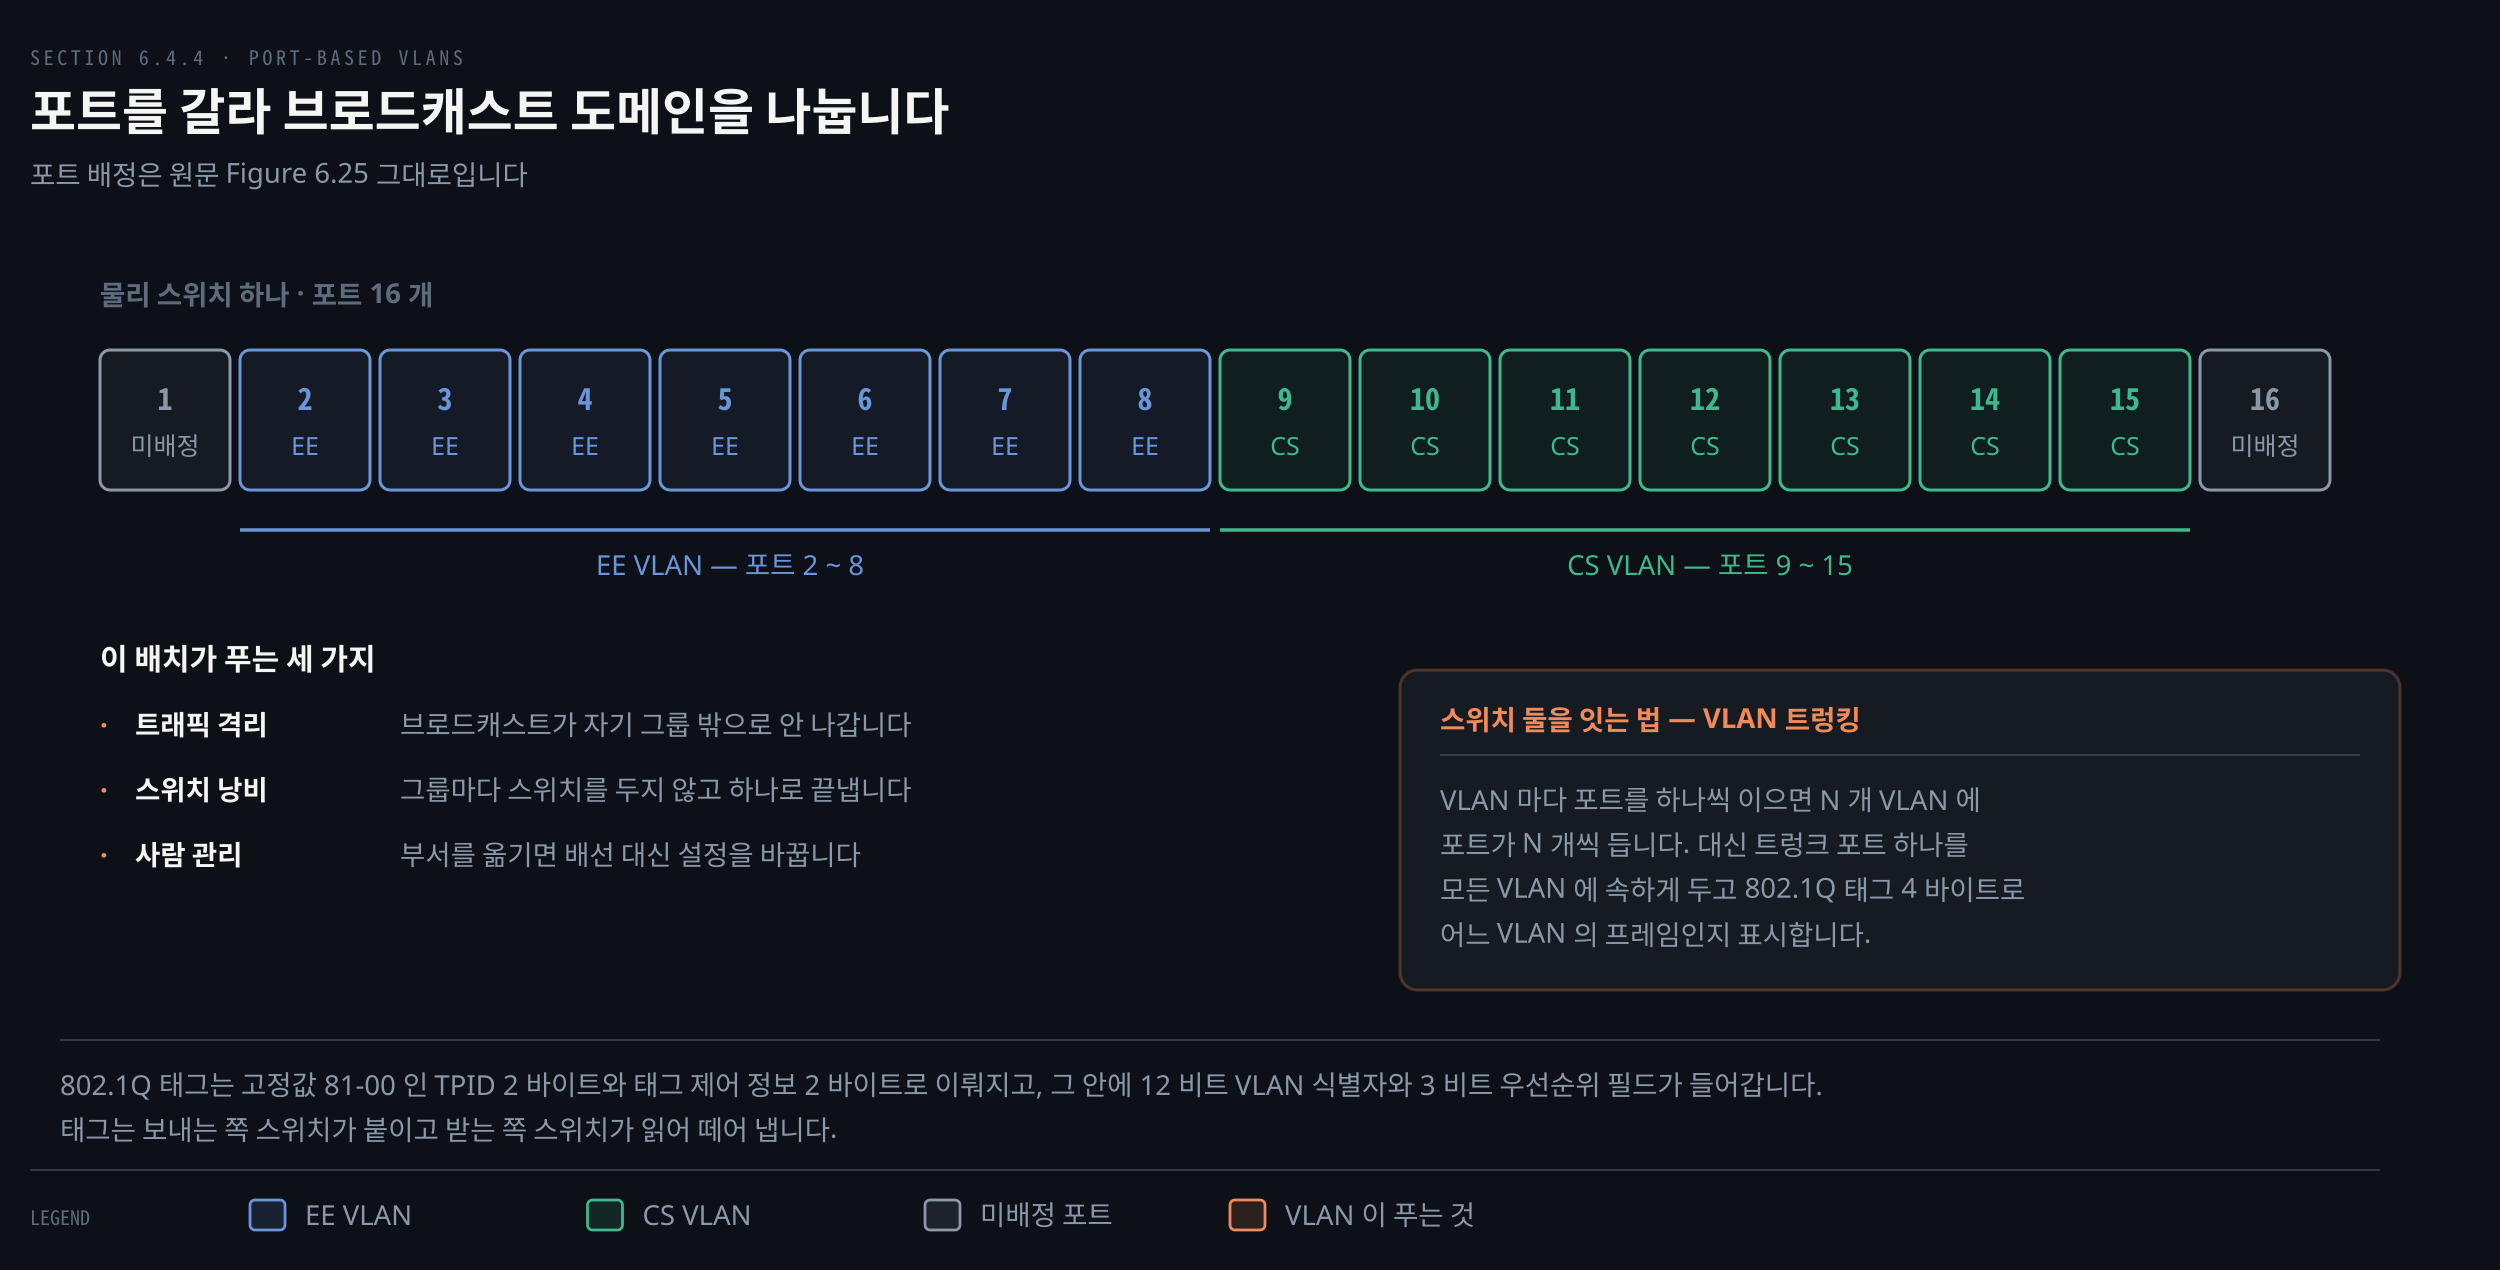
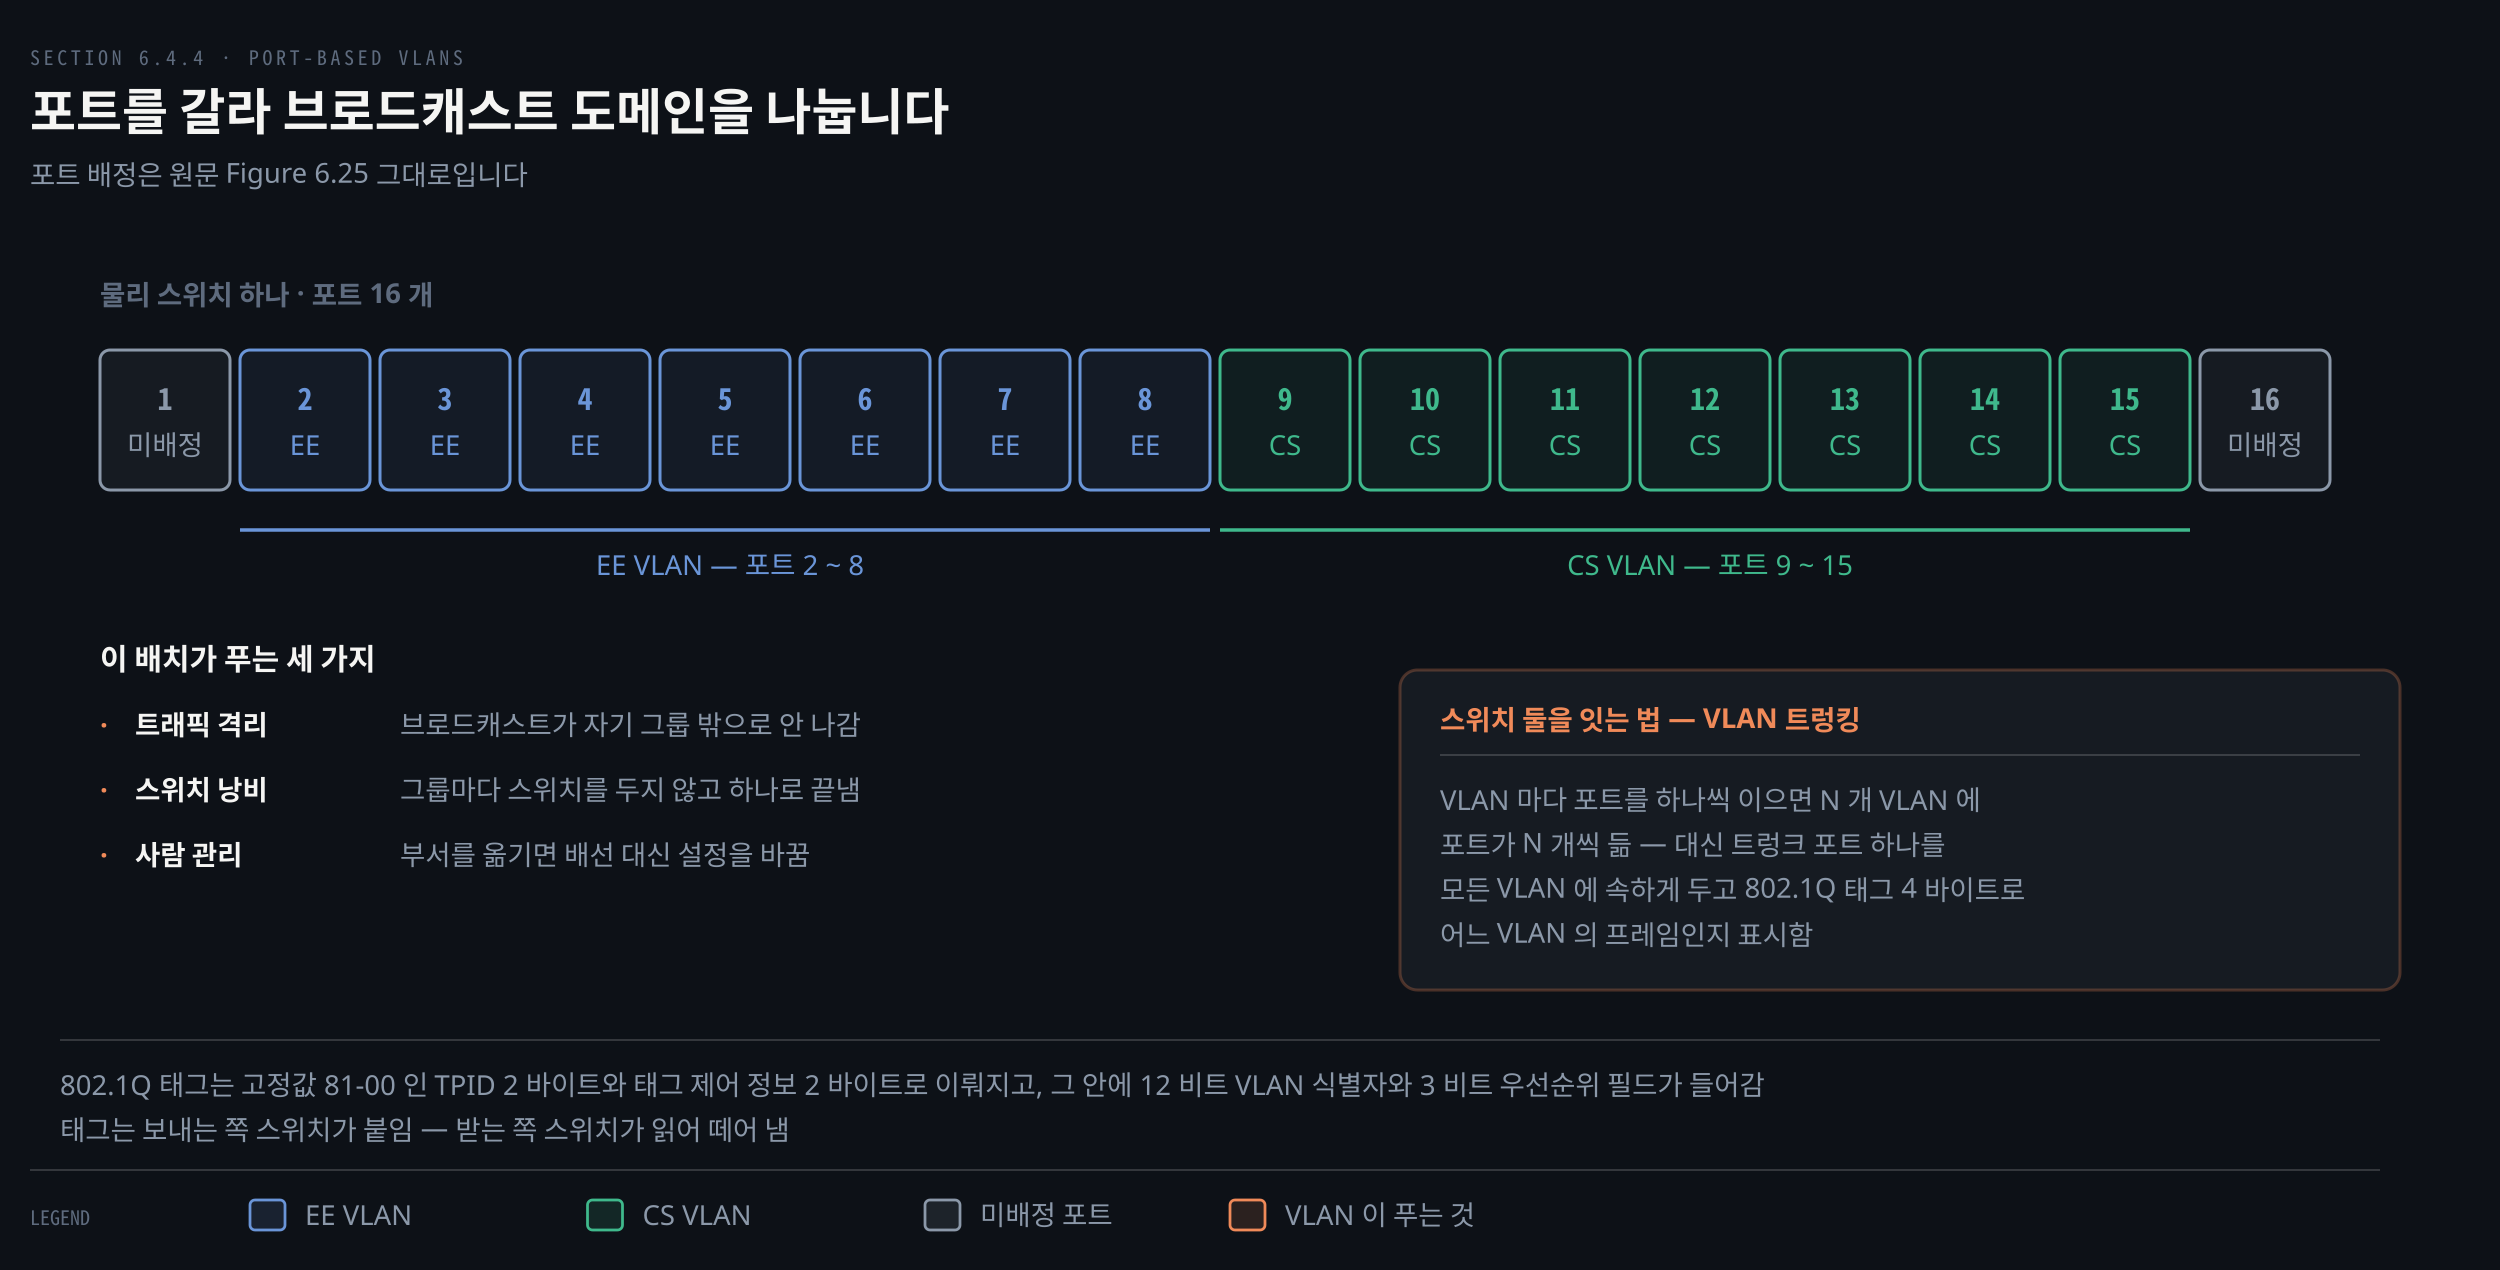
<svg xmlns="http://www.w3.org/2000/svg" viewBox="0 0 1000 508" width="100%" role="img" aria-labelledby="dt dd">
  <defs>
    <marker id="ar" viewBox="0 0 8 8" refX="7" refY="4" markerWidth="6.5" markerHeight="6.5" orient="auto">
      <path d="M0 0 L8 4 L0 8 z" fill="#8B98A9" />
    </marker>
    <marker id="ok" viewBox="0 0 8 8" refX="7" refY="4" markerWidth="6.5" markerHeight="6.5" orient="auto">
      <path d="M0 0 L8 4 L0 8 z" fill="#3FB98C" />
    </marker>
    <marker id="warn" viewBox="0 0 8 8" refX="7" refY="4" markerWidth="6.5" markerHeight="6.5" orient="auto">
      <path d="M0 0 L8 4 L0 8 z" fill="#E3B341" />
    </marker>
    <marker id="bad" viewBox="0 0 8 8" refX="7" refY="4" markerWidth="6.5" markerHeight="6.5" orient="auto">
      <path d="M0 0 L8 4 L0 8 z" fill="#F0616D" />
    </marker>
    <marker id="info" viewBox="0 0 8 8" refX="7" refY="4" markerWidth="6.5" markerHeight="6.5" orient="auto">
      <path d="M0 0 L8 4 L0 8 z" fill="#6A95D8" />
    </marker>
    <marker id="acc" viewBox="0 0 8 8" refX="7" refY="4" markerWidth="6.5" markerHeight="6.5" orient="auto">
      <path d="M0 0 L8 4 L0 8 z" fill="#F08A59" />
    </marker>
    <marker id="soft" viewBox="0 0 8 8" refX="7" refY="4" markerWidth="6.5" markerHeight="6.5" orient="auto">
      <path d="M0 0 L8 4 L0 8 z" fill="#5E6B7E" />
    </marker>
  </defs>
  <rect width="1000" height="508" fill="#0D1117" />
  <text x="12" y="26" font-family="'Geist Mono','Noto Sans Mono CJK KR',monospace" font-size="8" letter-spacing="0.18em" fill="#5E6B7E">SECTION 6.4.4 · PORT-BASED VLANS</text>
  <text x="12" y="52" font-family="'Geist','Apple SD Gothic Neo','Noto Sans KR','Malgun Gothic',sans-serif" font-size="20" font-weight="600" fill="#F5F5F3">포트를 갈라 브로드캐스트 도메인을 나눕니다</text>
  <text x="12" y="74" font-family="'Geist','Apple SD Gothic Neo','Noto Sans KR','Malgun Gothic',sans-serif" font-size="11" fill="#8B98A9">포트 배정은 원문 Figure 6.25 그대로입니다</text>
  <text x="40" y="122" text-anchor="start" font-family="'Geist','Apple SD Gothic Neo','Noto Sans KR','Malgun Gothic',sans-serif" font-size="11" font-weight="600" fill="#5E6B7E">물리 스위치 하나 · 포트 16 개</text>
  <rect x="40" y="140" width="52" height="56" rx="4" fill="#8B98A914" stroke="#8B98A9" stroke-width="1.2" />
  <text x="66.0" y="164" text-anchor="middle" font-family="'Geist Mono','Noto Sans Mono CJK KR',monospace" font-size="12" font-weight="600" fill="#8B98A9">1</text>
-   <text x="66.0" y="182" text-anchor="middle" font-family="'Geist','Apple SD Gothic Neo','Noto Sans KR','Malgun Gothic',sans-serif" font-size="10" font-weight="400" fill="#8B98A9">미배정</text>
+   <text x="66.0" y="182" text-anchor="middle" font-family="'Geist','Apple SD Gothic Neo','Noto Sans KR','Malgun Gothic',sans-serif" font-size="11" font-weight="400" fill="#8B98A9">미배정</text>
  <rect x="96" y="140" width="52" height="56" rx="4" fill="#6A95D814" stroke="#6A95D8" stroke-width="1.2" />
  <text x="122.0" y="164" text-anchor="middle" font-family="'Geist Mono','Noto Sans Mono CJK KR',monospace" font-size="12" font-weight="600" fill="#6A95D8">2</text>
-   <text x="122.0" y="182" text-anchor="middle" font-family="'Geist','Apple SD Gothic Neo','Noto Sans KR','Malgun Gothic',sans-serif" font-size="10" font-weight="400" fill="#6A95D8">EE</text>
+   <text x="122.0" y="182" text-anchor="middle" font-family="'Geist','Apple SD Gothic Neo','Noto Sans KR','Malgun Gothic',sans-serif" font-size="11" font-weight="400" fill="#6A95D8">EE</text>
  <rect x="152" y="140" width="52" height="56" rx="4" fill="#6A95D814" stroke="#6A95D8" stroke-width="1.2" />
  <text x="178.0" y="164" text-anchor="middle" font-family="'Geist Mono','Noto Sans Mono CJK KR',monospace" font-size="12" font-weight="600" fill="#6A95D8">3</text>
-   <text x="178.0" y="182" text-anchor="middle" font-family="'Geist','Apple SD Gothic Neo','Noto Sans KR','Malgun Gothic',sans-serif" font-size="10" font-weight="400" fill="#6A95D8">EE</text>
+   <text x="178.0" y="182" text-anchor="middle" font-family="'Geist','Apple SD Gothic Neo','Noto Sans KR','Malgun Gothic',sans-serif" font-size="11" font-weight="400" fill="#6A95D8">EE</text>
  <rect x="208" y="140" width="52" height="56" rx="4" fill="#6A95D814" stroke="#6A95D8" stroke-width="1.2" />
  <text x="234.0" y="164" text-anchor="middle" font-family="'Geist Mono','Noto Sans Mono CJK KR',monospace" font-size="12" font-weight="600" fill="#6A95D8">4</text>
-   <text x="234.0" y="182" text-anchor="middle" font-family="'Geist','Apple SD Gothic Neo','Noto Sans KR','Malgun Gothic',sans-serif" font-size="10" font-weight="400" fill="#6A95D8">EE</text>
+   <text x="234.0" y="182" text-anchor="middle" font-family="'Geist','Apple SD Gothic Neo','Noto Sans KR','Malgun Gothic',sans-serif" font-size="11" font-weight="400" fill="#6A95D8">EE</text>
  <rect x="264" y="140" width="52" height="56" rx="4" fill="#6A95D814" stroke="#6A95D8" stroke-width="1.2" />
  <text x="290.0" y="164" text-anchor="middle" font-family="'Geist Mono','Noto Sans Mono CJK KR',monospace" font-size="12" font-weight="600" fill="#6A95D8">5</text>
-   <text x="290.0" y="182" text-anchor="middle" font-family="'Geist','Apple SD Gothic Neo','Noto Sans KR','Malgun Gothic',sans-serif" font-size="10" font-weight="400" fill="#6A95D8">EE</text>
+   <text x="290.0" y="182" text-anchor="middle" font-family="'Geist','Apple SD Gothic Neo','Noto Sans KR','Malgun Gothic',sans-serif" font-size="11" font-weight="400" fill="#6A95D8">EE</text>
  <rect x="320" y="140" width="52" height="56" rx="4" fill="#6A95D814" stroke="#6A95D8" stroke-width="1.2" />
  <text x="346.0" y="164" text-anchor="middle" font-family="'Geist Mono','Noto Sans Mono CJK KR',monospace" font-size="12" font-weight="600" fill="#6A95D8">6</text>
-   <text x="346.0" y="182" text-anchor="middle" font-family="'Geist','Apple SD Gothic Neo','Noto Sans KR','Malgun Gothic',sans-serif" font-size="10" font-weight="400" fill="#6A95D8">EE</text>
+   <text x="346.0" y="182" text-anchor="middle" font-family="'Geist','Apple SD Gothic Neo','Noto Sans KR','Malgun Gothic',sans-serif" font-size="11" font-weight="400" fill="#6A95D8">EE</text>
  <rect x="376" y="140" width="52" height="56" rx="4" fill="#6A95D814" stroke="#6A95D8" stroke-width="1.2" />
  <text x="402.0" y="164" text-anchor="middle" font-family="'Geist Mono','Noto Sans Mono CJK KR',monospace" font-size="12" font-weight="600" fill="#6A95D8">7</text>
-   <text x="402.0" y="182" text-anchor="middle" font-family="'Geist','Apple SD Gothic Neo','Noto Sans KR','Malgun Gothic',sans-serif" font-size="10" font-weight="400" fill="#6A95D8">EE</text>
+   <text x="402.0" y="182" text-anchor="middle" font-family="'Geist','Apple SD Gothic Neo','Noto Sans KR','Malgun Gothic',sans-serif" font-size="11" font-weight="400" fill="#6A95D8">EE</text>
  <rect x="432" y="140" width="52" height="56" rx="4" fill="#6A95D814" stroke="#6A95D8" stroke-width="1.2" />
  <text x="458.0" y="164" text-anchor="middle" font-family="'Geist Mono','Noto Sans Mono CJK KR',monospace" font-size="12" font-weight="600" fill="#6A95D8">8</text>
-   <text x="458.0" y="182" text-anchor="middle" font-family="'Geist','Apple SD Gothic Neo','Noto Sans KR','Malgun Gothic',sans-serif" font-size="10" font-weight="400" fill="#6A95D8">EE</text>
+   <text x="458.0" y="182" text-anchor="middle" font-family="'Geist','Apple SD Gothic Neo','Noto Sans KR','Malgun Gothic',sans-serif" font-size="11" font-weight="400" fill="#6A95D8">EE</text>
  <rect x="488" y="140" width="52" height="56" rx="4" fill="#3FB98C14" stroke="#3FB98C" stroke-width="1.2" />
  <text x="514.0" y="164" text-anchor="middle" font-family="'Geist Mono','Noto Sans Mono CJK KR',monospace" font-size="12" font-weight="600" fill="#3FB98C">9</text>
-   <text x="514.0" y="182" text-anchor="middle" font-family="'Geist','Apple SD Gothic Neo','Noto Sans KR','Malgun Gothic',sans-serif" font-size="10" font-weight="400" fill="#3FB98C">CS</text>
+   <text x="514.0" y="182" text-anchor="middle" font-family="'Geist','Apple SD Gothic Neo','Noto Sans KR','Malgun Gothic',sans-serif" font-size="11" font-weight="400" fill="#3FB98C">CS</text>
  <rect x="544" y="140" width="52" height="56" rx="4" fill="#3FB98C14" stroke="#3FB98C" stroke-width="1.2" />
  <text x="570.0" y="164" text-anchor="middle" font-family="'Geist Mono','Noto Sans Mono CJK KR',monospace" font-size="12" font-weight="600" fill="#3FB98C">10</text>
-   <text x="570.0" y="182" text-anchor="middle" font-family="'Geist','Apple SD Gothic Neo','Noto Sans KR','Malgun Gothic',sans-serif" font-size="10" font-weight="400" fill="#3FB98C">CS</text>
+   <text x="570.0" y="182" text-anchor="middle" font-family="'Geist','Apple SD Gothic Neo','Noto Sans KR','Malgun Gothic',sans-serif" font-size="11" font-weight="400" fill="#3FB98C">CS</text>
  <rect x="600" y="140" width="52" height="56" rx="4" fill="#3FB98C14" stroke="#3FB98C" stroke-width="1.2" />
  <text x="626.0" y="164" text-anchor="middle" font-family="'Geist Mono','Noto Sans Mono CJK KR',monospace" font-size="12" font-weight="600" fill="#3FB98C">11</text>
-   <text x="626.0" y="182" text-anchor="middle" font-family="'Geist','Apple SD Gothic Neo','Noto Sans KR','Malgun Gothic',sans-serif" font-size="10" font-weight="400" fill="#3FB98C">CS</text>
+   <text x="626.0" y="182" text-anchor="middle" font-family="'Geist','Apple SD Gothic Neo','Noto Sans KR','Malgun Gothic',sans-serif" font-size="11" font-weight="400" fill="#3FB98C">CS</text>
  <rect x="656" y="140" width="52" height="56" rx="4" fill="#3FB98C14" stroke="#3FB98C" stroke-width="1.2" />
  <text x="682.0" y="164" text-anchor="middle" font-family="'Geist Mono','Noto Sans Mono CJK KR',monospace" font-size="12" font-weight="600" fill="#3FB98C">12</text>
-   <text x="682.0" y="182" text-anchor="middle" font-family="'Geist','Apple SD Gothic Neo','Noto Sans KR','Malgun Gothic',sans-serif" font-size="10" font-weight="400" fill="#3FB98C">CS</text>
+   <text x="682.0" y="182" text-anchor="middle" font-family="'Geist','Apple SD Gothic Neo','Noto Sans KR','Malgun Gothic',sans-serif" font-size="11" font-weight="400" fill="#3FB98C">CS</text>
  <rect x="712" y="140" width="52" height="56" rx="4" fill="#3FB98C14" stroke="#3FB98C" stroke-width="1.2" />
  <text x="738.0" y="164" text-anchor="middle" font-family="'Geist Mono','Noto Sans Mono CJK KR',monospace" font-size="12" font-weight="600" fill="#3FB98C">13</text>
-   <text x="738.0" y="182" text-anchor="middle" font-family="'Geist','Apple SD Gothic Neo','Noto Sans KR','Malgun Gothic',sans-serif" font-size="10" font-weight="400" fill="#3FB98C">CS</text>
+   <text x="738.0" y="182" text-anchor="middle" font-family="'Geist','Apple SD Gothic Neo','Noto Sans KR','Malgun Gothic',sans-serif" font-size="11" font-weight="400" fill="#3FB98C">CS</text>
  <rect x="768" y="140" width="52" height="56" rx="4" fill="#3FB98C14" stroke="#3FB98C" stroke-width="1.2" />
  <text x="794.0" y="164" text-anchor="middle" font-family="'Geist Mono','Noto Sans Mono CJK KR',monospace" font-size="12" font-weight="600" fill="#3FB98C">14</text>
-   <text x="794.0" y="182" text-anchor="middle" font-family="'Geist','Apple SD Gothic Neo','Noto Sans KR','Malgun Gothic',sans-serif" font-size="10" font-weight="400" fill="#3FB98C">CS</text>
+   <text x="794.0" y="182" text-anchor="middle" font-family="'Geist','Apple SD Gothic Neo','Noto Sans KR','Malgun Gothic',sans-serif" font-size="11" font-weight="400" fill="#3FB98C">CS</text>
  <rect x="824" y="140" width="52" height="56" rx="4" fill="#3FB98C14" stroke="#3FB98C" stroke-width="1.2" />
  <text x="850.0" y="164" text-anchor="middle" font-family="'Geist Mono','Noto Sans Mono CJK KR',monospace" font-size="12" font-weight="600" fill="#3FB98C">15</text>
-   <text x="850.0" y="182" text-anchor="middle" font-family="'Geist','Apple SD Gothic Neo','Noto Sans KR','Malgun Gothic',sans-serif" font-size="10" font-weight="400" fill="#3FB98C">CS</text>
+   <text x="850.0" y="182" text-anchor="middle" font-family="'Geist','Apple SD Gothic Neo','Noto Sans KR','Malgun Gothic',sans-serif" font-size="11" font-weight="400" fill="#3FB98C">CS</text>
  <rect x="880" y="140" width="52" height="56" rx="4" fill="#8B98A914" stroke="#8B98A9" stroke-width="1.2" />
  <text x="906.0" y="164" text-anchor="middle" font-family="'Geist Mono','Noto Sans Mono CJK KR',monospace" font-size="12" font-weight="600" fill="#8B98A9">16</text>
-   <text x="906.0" y="182" text-anchor="middle" font-family="'Geist','Apple SD Gothic Neo','Noto Sans KR','Malgun Gothic',sans-serif" font-size="10" font-weight="400" fill="#8B98A9">미배정</text>
+   <text x="906.0" y="182" text-anchor="middle" font-family="'Geist','Apple SD Gothic Neo','Noto Sans KR','Malgun Gothic',sans-serif" font-size="11" font-weight="400" fill="#8B98A9">미배정</text>
  <line x1="96" y1="212" x2="484" y2="212" stroke="#6A95D8" stroke-width="1.4" />
  <text x="292.0" y="230" text-anchor="middle" font-family="'Geist','Apple SD Gothic Neo','Noto Sans KR','Malgun Gothic',sans-serif" font-size="11" font-weight="400" fill="#6A95D8">EE VLAN — 포트 2 ~ 8</text>
  <line x1="488" y1="212" x2="876" y2="212" stroke="#3FB98C" stroke-width="1.4" />
  <text x="684.0" y="230" text-anchor="middle" font-family="'Geist','Apple SD Gothic Neo','Noto Sans KR','Malgun Gothic',sans-serif" font-size="11" font-weight="400" fill="#3FB98C">CS VLAN — 포트 9 ~ 15</text>
  <text x="40" y="268" text-anchor="start" font-family="'Geist','Apple SD Gothic Neo','Noto Sans KR','Malgun Gothic',sans-serif" font-size="12" font-weight="600" fill="#F5F5F3">이 배치가 푸는 세 가지</text>
  <text x="40" y="294" text-anchor="start" font-family="'Geist','Apple SD Gothic Neo','Noto Sans KR','Malgun Gothic',sans-serif" font-size="11" font-weight="600" fill="#F08A59">·</text>
  <text x="54" y="294" text-anchor="start" font-family="'Geist','Apple SD Gothic Neo','Noto Sans KR','Malgun Gothic',sans-serif" font-size="11" font-weight="600" fill="#F5F5F3">트래픽 격리</text>
-   <text x="160" y="294" text-anchor="start" font-family="'Geist','Apple SD Gothic Neo','Noto Sans KR','Malgun Gothic',sans-serif" font-size="11" font-weight="400" fill="#8B98A9">브로드캐스트가 자기 그룹 밖으로 안 나갑니다</text>
+   <text x="160" y="294" text-anchor="start" font-family="'Geist','Apple SD Gothic Neo','Noto Sans KR','Malgun Gothic',sans-serif" font-size="11" font-weight="400" fill="#8B98A9">브로드캐스트가 자기 그룹 밖으로 안 나감</text>
  <text x="40" y="320" text-anchor="start" font-family="'Geist','Apple SD Gothic Neo','Noto Sans KR','Malgun Gothic',sans-serif" font-size="11" font-weight="600" fill="#F08A59">·</text>
  <text x="54" y="320" text-anchor="start" font-family="'Geist','Apple SD Gothic Neo','Noto Sans KR','Malgun Gothic',sans-serif" font-size="11" font-weight="600" fill="#F5F5F3">스위치 낭비</text>
-   <text x="160" y="320" text-anchor="start" font-family="'Geist','Apple SD Gothic Neo','Noto Sans KR','Malgun Gothic',sans-serif" font-size="11" font-weight="400" fill="#8B98A9">그룹마다 스위치를 두지 않고 하나로 끝냅니다</text>
+   <text x="160" y="320" text-anchor="start" font-family="'Geist','Apple SD Gothic Neo','Noto Sans KR','Malgun Gothic',sans-serif" font-size="11" font-weight="400" fill="#8B98A9">그룹마다 스위치를 두지 않고 하나로 끝냄</text>
  <text x="40" y="346" text-anchor="start" font-family="'Geist','Apple SD Gothic Neo','Noto Sans KR','Malgun Gothic',sans-serif" font-size="11" font-weight="600" fill="#F08A59">·</text>
  <text x="54" y="346" text-anchor="start" font-family="'Geist','Apple SD Gothic Neo','Noto Sans KR','Malgun Gothic',sans-serif" font-size="11" font-weight="600" fill="#F5F5F3">사람 관리</text>
-   <text x="160" y="346" text-anchor="start" font-family="'Geist','Apple SD Gothic Neo','Noto Sans KR','Malgun Gothic',sans-serif" font-size="11" font-weight="400" fill="#8B98A9">부서를 옮기면 배선 대신 설정을 바꿉니다</text>
+   <text x="160" y="346" text-anchor="start" font-family="'Geist','Apple SD Gothic Neo','Noto Sans KR','Malgun Gothic',sans-serif" font-size="11" font-weight="400" fill="#8B98A9">부서를 옮기면 배선 대신 설정을 바꿈</text>
  <rect x="560" y="268" width="400" height="128" rx="7" fill="#161B22" stroke="#F08A5944" stroke-width="1.2" />
  <text x="576" y="292" text-anchor="start" font-family="'Geist','Apple SD Gothic Neo','Noto Sans KR','Malgun Gothic',sans-serif" font-size="11" font-weight="600" fill="#F08A59">스위치 둘을 잇는 법 — VLAN 트렁킹</text>
  <line x1="576" y1="302" x2="944" y2="302" stroke="rgba(191,192,192,0.22)" stroke-width="0.8" />
  <text x="576" y="324" text-anchor="start" font-family="'Geist','Apple SD Gothic Neo','Noto Sans KR','Malgun Gothic',sans-serif" font-size="11" font-weight="400" fill="#8B98A9">VLAN 마다 포트를 하나씩 이으면 N 개 VLAN 에</text>
-   <text x="576" y="342" text-anchor="start" font-family="'Geist','Apple SD Gothic Neo','Noto Sans KR','Malgun Gothic',sans-serif" font-size="11" font-weight="400" fill="#8B98A9">포트가 N 개씩 듭니다. 대신 트렁크 포트 하나를</text>
+   <text x="576" y="342" text-anchor="start" font-family="'Geist','Apple SD Gothic Neo','Noto Sans KR','Malgun Gothic',sans-serif" font-size="11" font-weight="400" fill="#8B98A9">포트가 N 개씩 듦 — 대신 트렁크 포트 하나를</text>
  <text x="576" y="360" text-anchor="start" font-family="'Geist','Apple SD Gothic Neo','Noto Sans KR','Malgun Gothic',sans-serif" font-size="11" font-weight="400" fill="#8B98A9">모든 VLAN 에 속하게 두고 802.1Q 태그 4 바이트로</text>
-   <text x="576" y="378" text-anchor="start" font-family="'Geist','Apple SD Gothic Neo','Noto Sans KR','Malgun Gothic',sans-serif" font-size="11" font-weight="400" fill="#8B98A9">어느 VLAN 의 프레임인지 표시합니다.</text>
+   <text x="576" y="378" text-anchor="start" font-family="'Geist','Apple SD Gothic Neo','Noto Sans KR','Malgun Gothic',sans-serif" font-size="11" font-weight="400" fill="#8B98A9">어느 VLAN 의 프레임인지 표시함</text>
  <line x1="24" y1="416" x2="952" y2="416" stroke="rgba(191,192,192,0.22)" stroke-width="0.8" />
-   <text x="24" y="438" text-anchor="start" font-family="'Geist','Apple SD Gothic Neo','Noto Sans KR','Malgun Gothic',sans-serif" font-size="11" font-weight="400" fill="#8B98A9">802.1Q 태그는 고정값 81-00 인 TPID 2 바이트와 태그 제어 정보 2 바이트로 이뤄지고, 그 안에 12 비트 VLAN 식별자와 3 비트 우선순위 필드가 들어갑니다.</text>
-   <text x="24" y="456" text-anchor="start" font-family="'Geist','Apple SD Gothic Neo','Noto Sans KR','Malgun Gothic',sans-serif" font-size="11" font-weight="400" fill="#8B98A9">태그는 보내는 쪽 스위치가 붙이고 받는 쪽 스위치가 읽어 떼어 냅니다.</text>
+   <text x="24" y="438" text-anchor="start" font-family="'Geist','Apple SD Gothic Neo','Noto Sans KR','Malgun Gothic',sans-serif" font-size="11" font-weight="400" fill="#8B98A9">802.1Q 태그는 고정값 81-00 인 TPID 2 바이트와 태그 제어 정보 2 바이트로 이뤄지고, 그 안에 12 비트 VLAN 식별자와 3 비트 우선순위 필드가 들어감</text>
+   <text x="24" y="456" text-anchor="start" font-family="'Geist','Apple SD Gothic Neo','Noto Sans KR','Malgun Gothic',sans-serif" font-size="11" font-weight="400" fill="#8B98A9">태그는 보내는 쪽 스위치가 붙임 — 받는 쪽 스위치가 읽어 떼어 냄</text>
  <line x1="12" y1="468" x2="952" y2="468" stroke="rgba(191,192,192,0.22)" stroke-width="0.8" />
  <text x="12" y="490" text-anchor="start" font-family="'Geist Mono','Noto Sans Mono CJK KR',monospace" font-size="8" font-weight="400" fill="#5E6B7E">LEGEND</text>
  <rect x="100" y="480" width="14" height="12" rx="2" fill="#6A95D822" stroke="#6A95D8" stroke-width="1.1" />
  <text x="122" y="490" text-anchor="start" font-family="'Geist','Apple SD Gothic Neo','Noto Sans KR','Malgun Gothic',sans-serif" font-size="11" font-weight="400" fill="#8B98A9">EE VLAN</text>
  <rect x="235" y="480" width="14" height="12" rx="2" fill="#3FB98C22" stroke="#3FB98C" stroke-width="1.1" />
  <text x="257" y="490" text-anchor="start" font-family="'Geist','Apple SD Gothic Neo','Noto Sans KR','Malgun Gothic',sans-serif" font-size="11" font-weight="400" fill="#8B98A9">CS VLAN</text>
  <rect x="370" y="480" width="14" height="12" rx="2" fill="#8B98A922" stroke="#8B98A9" stroke-width="1.1" />
  <text x="392" y="490" text-anchor="start" font-family="'Geist','Apple SD Gothic Neo','Noto Sans KR','Malgun Gothic',sans-serif" font-size="11" font-weight="400" fill="#8B98A9">미배정 포트</text>
  <rect x="492" y="480" width="14" height="12" rx="2" fill="#F08A5922" stroke="#F08A59" stroke-width="1.1" />
  <text x="514" y="490" text-anchor="start" font-family="'Geist','Apple SD Gothic Neo','Noto Sans KR','Malgun Gothic',sans-serif" font-size="11" font-weight="400" fill="#8B98A9">VLAN 이 푸는 것</text>
</svg>
